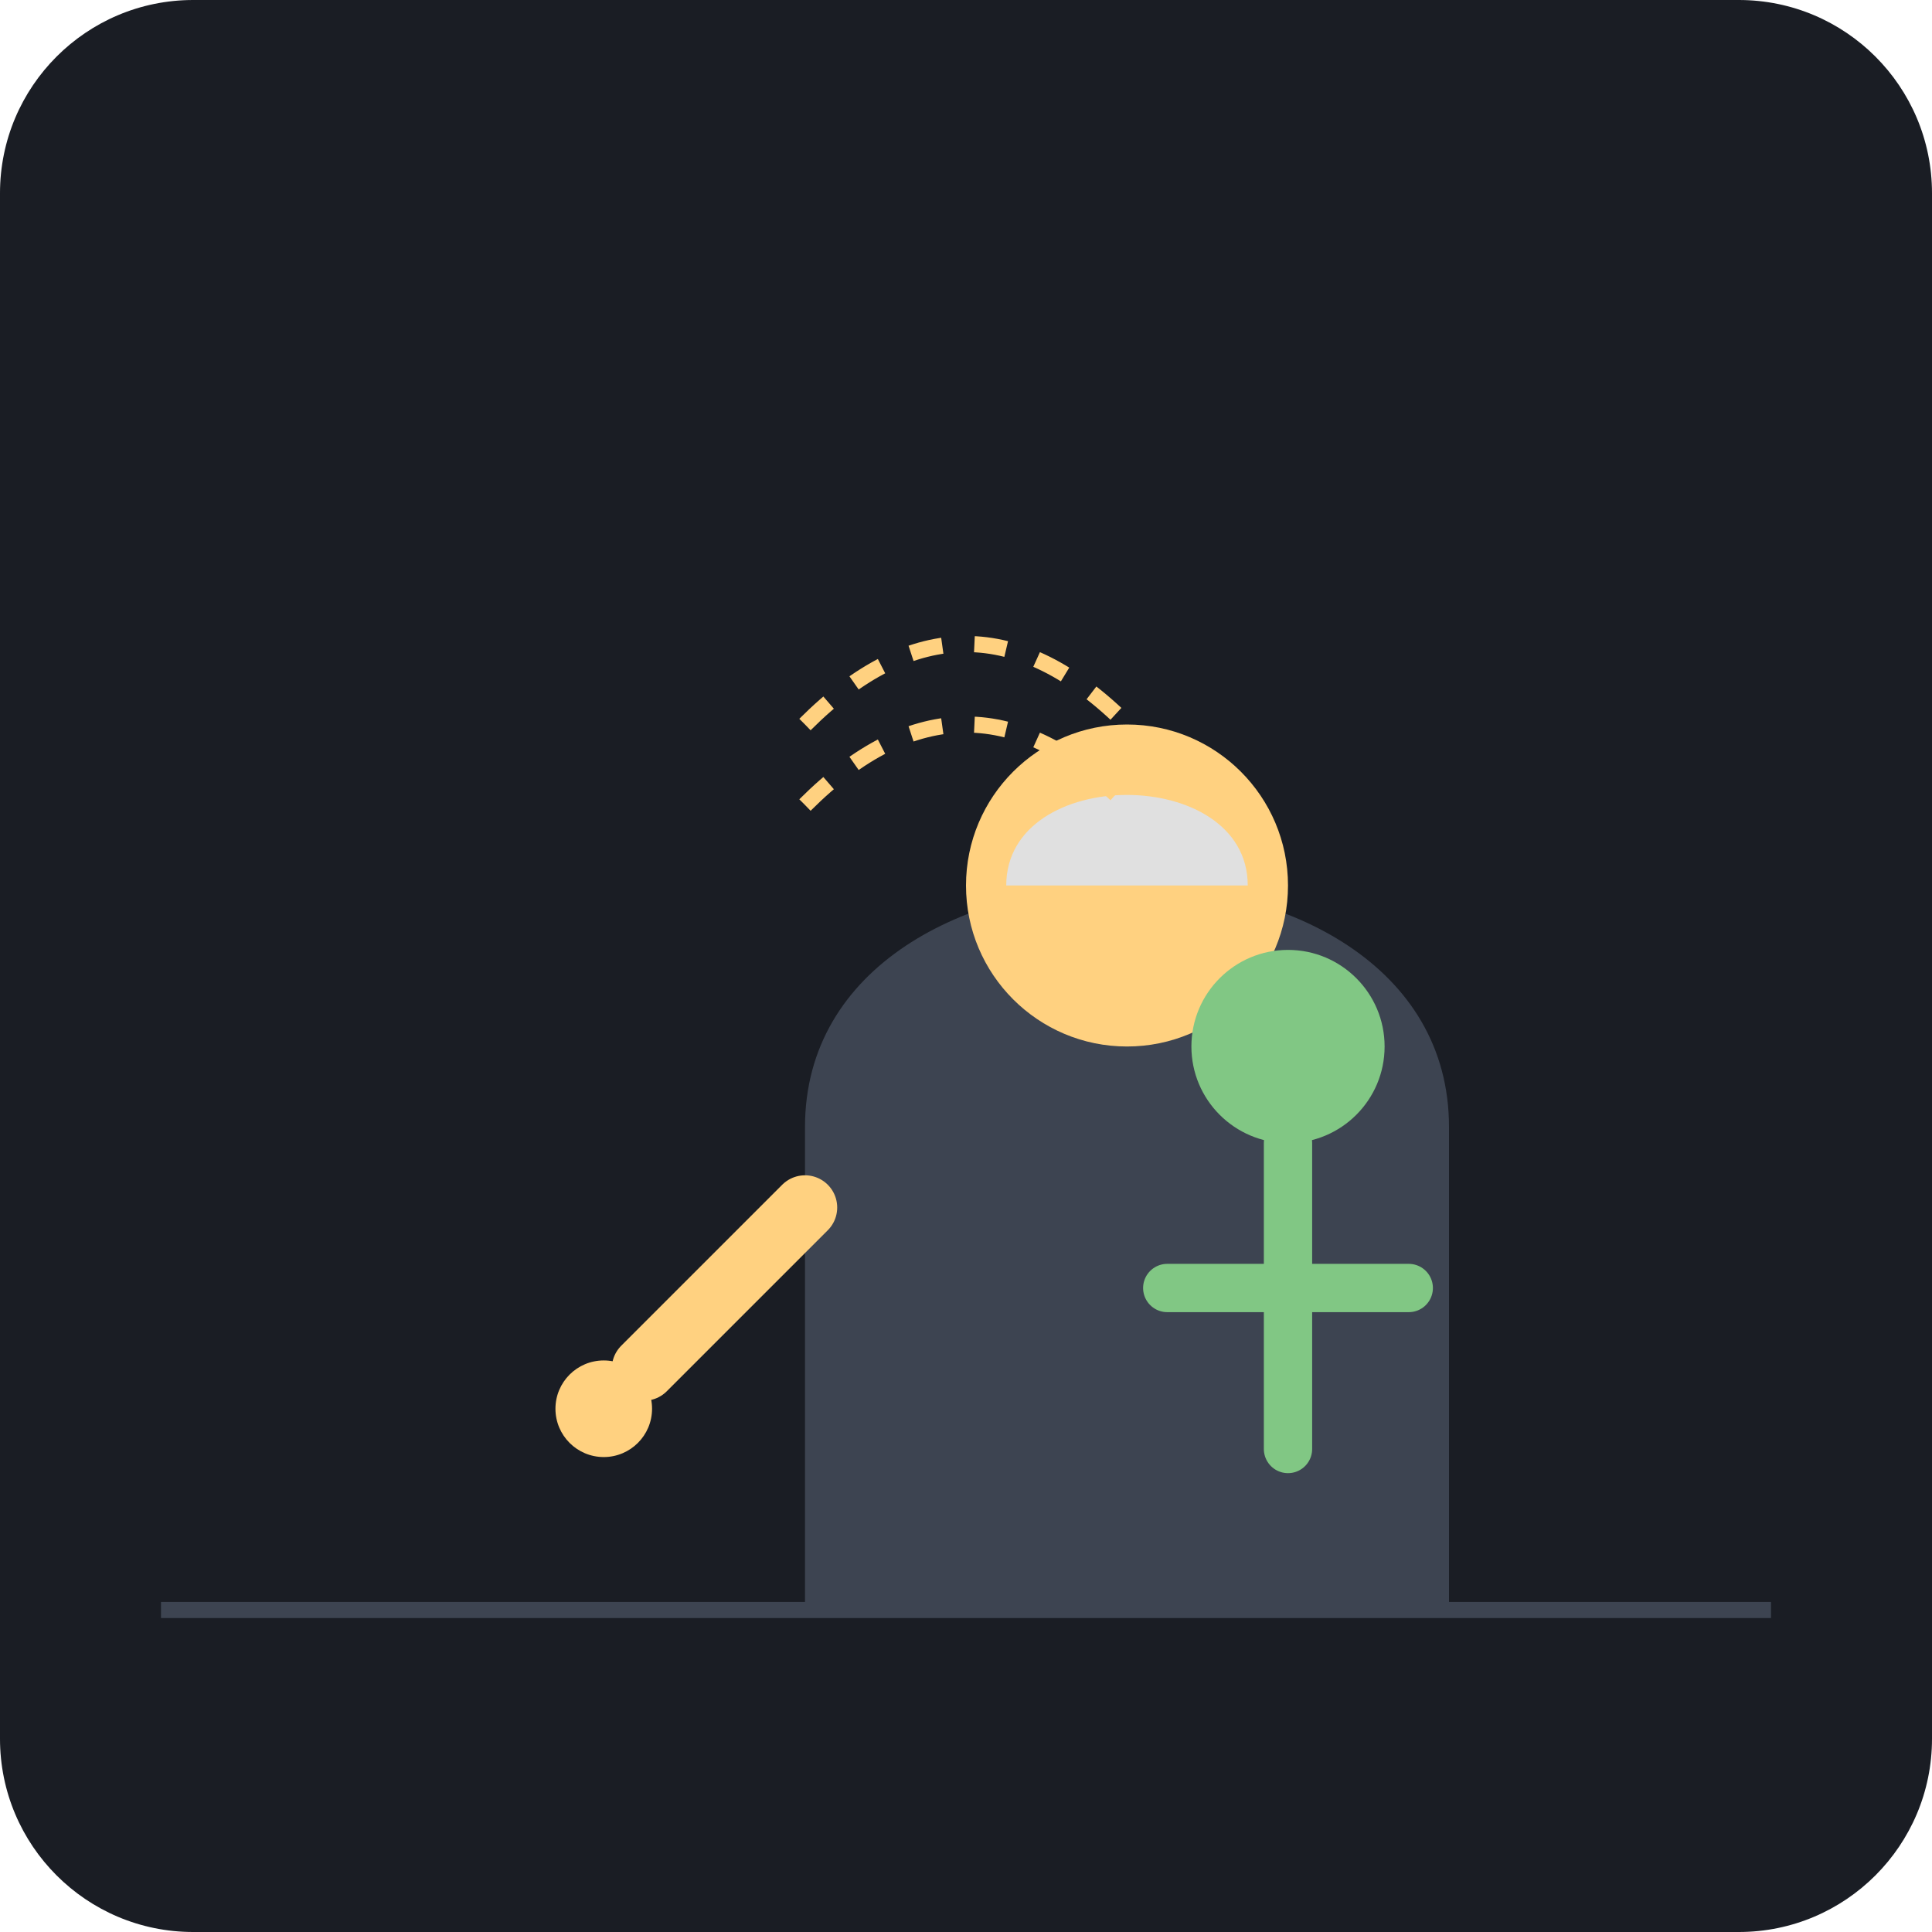
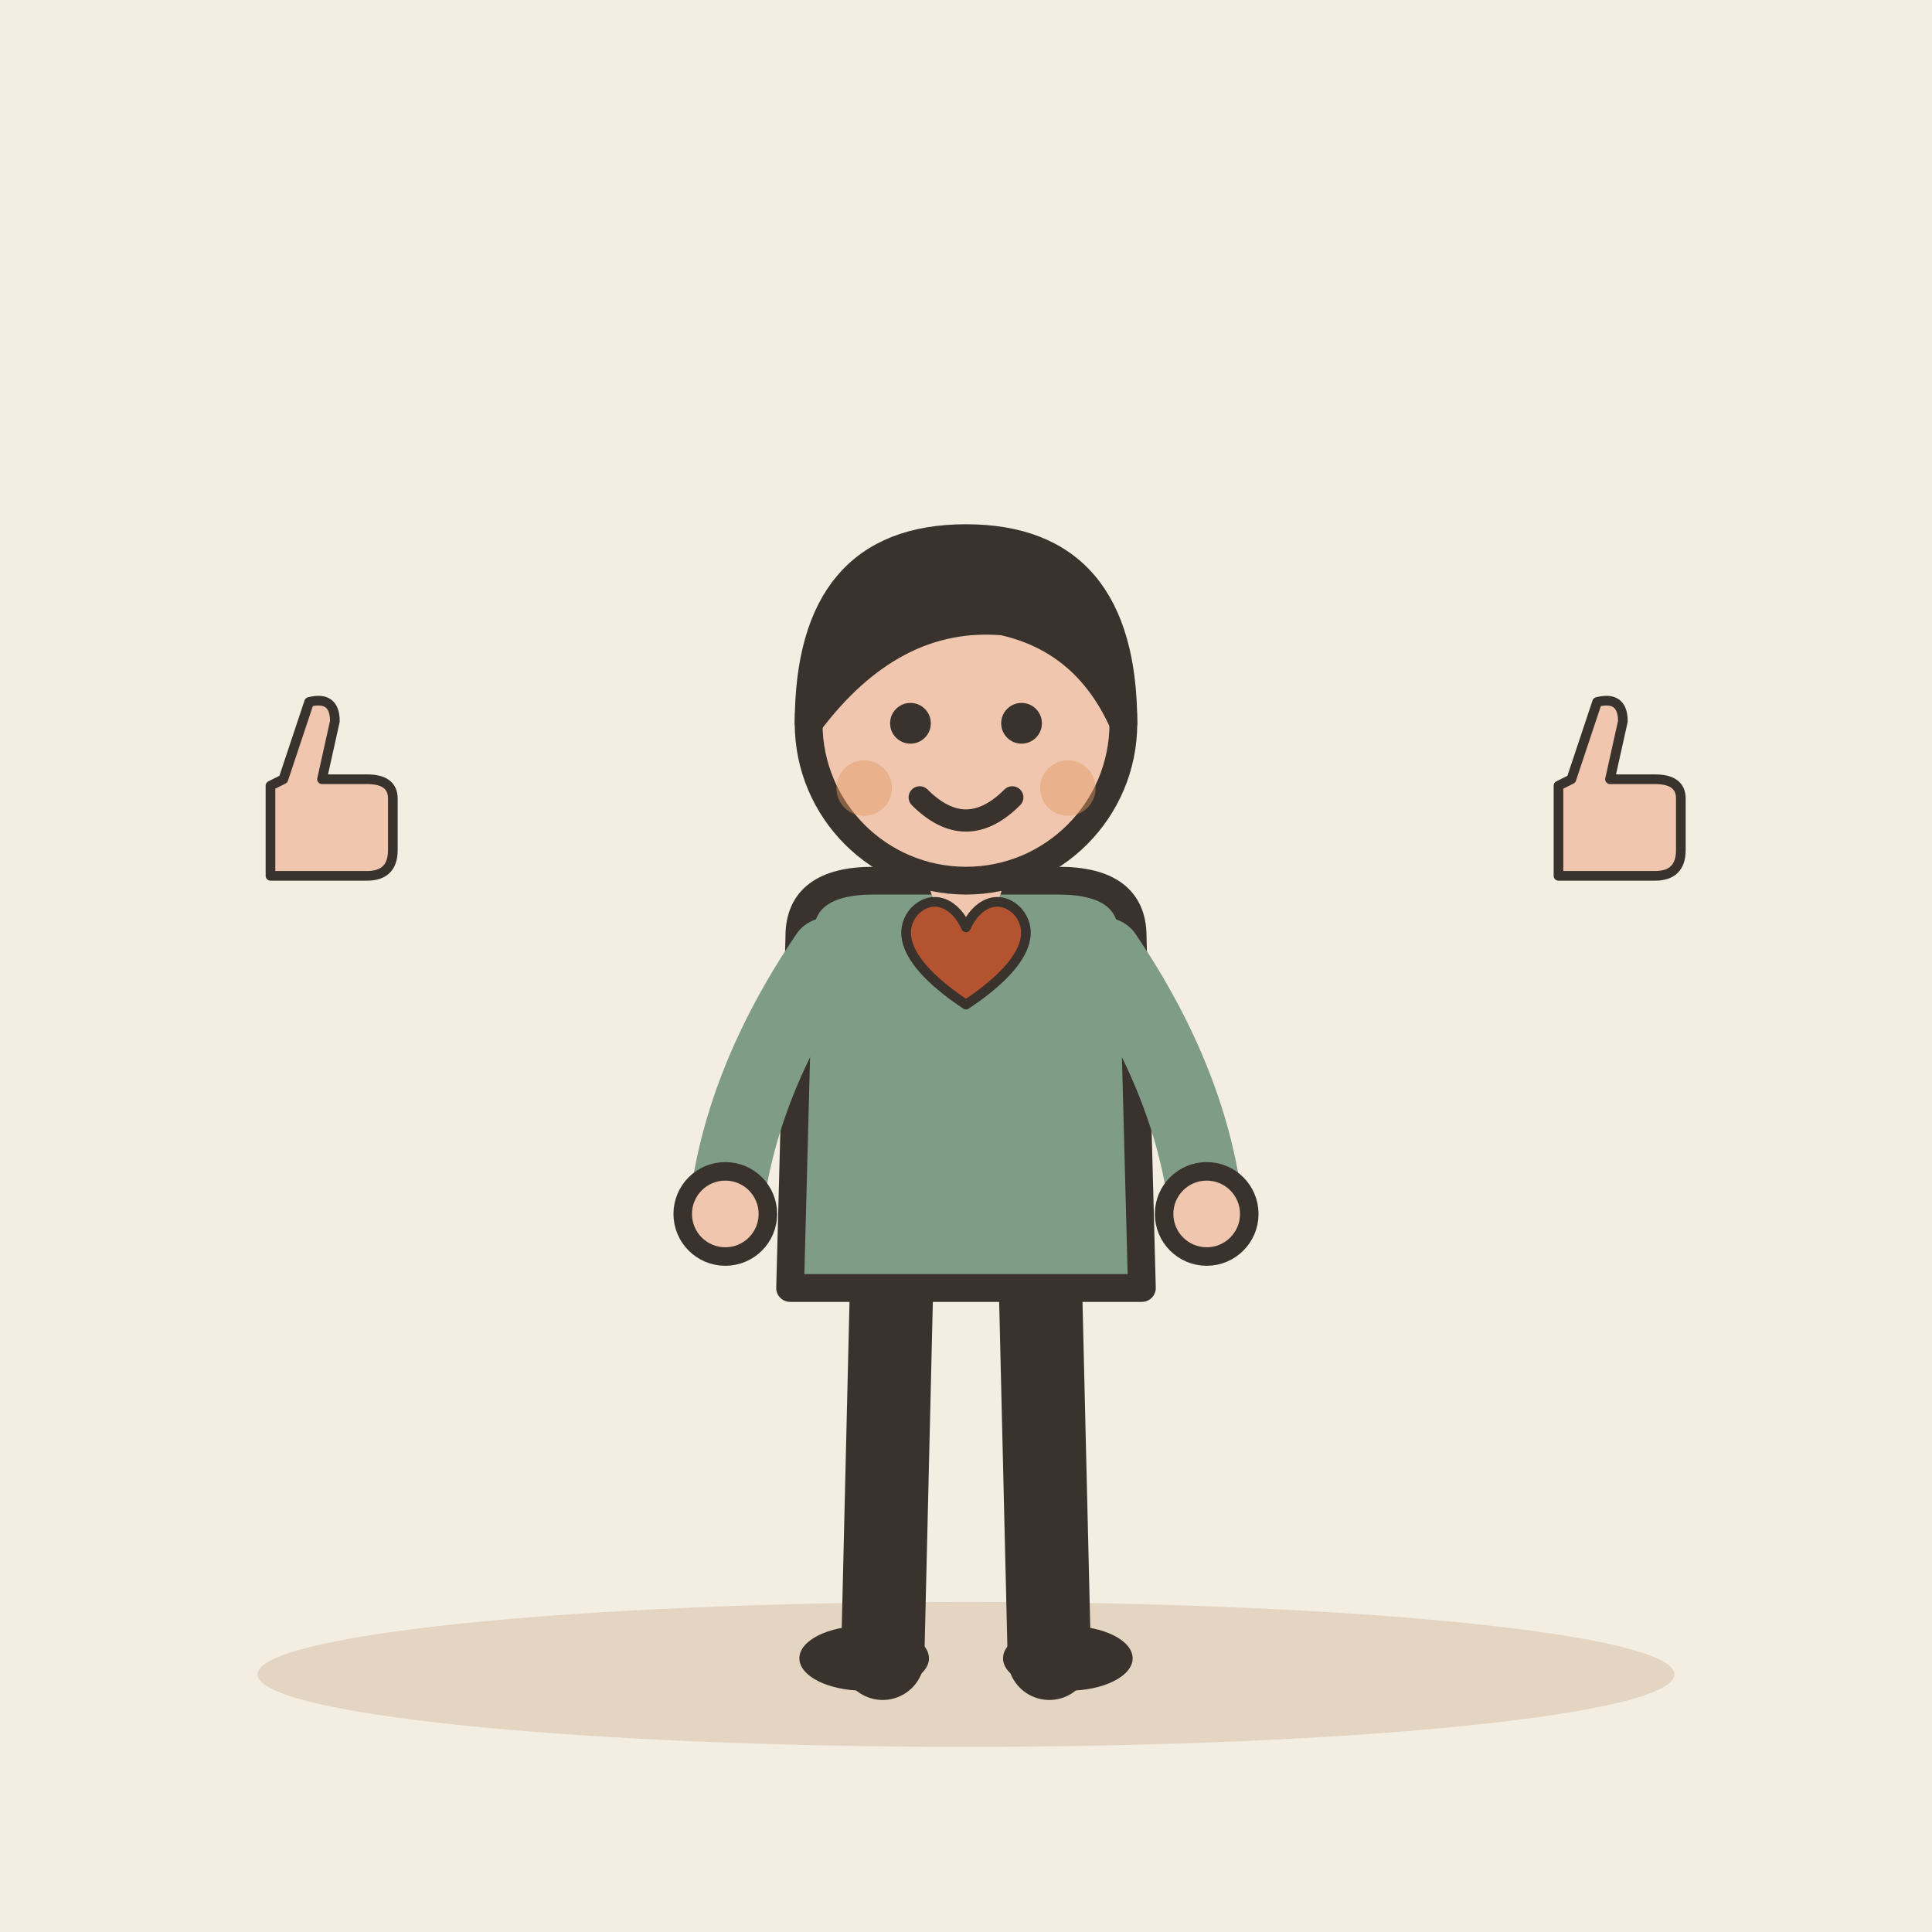
- <svg xmlns="http://www.w3.org/2000/svg" viewBox="0 0 240 240">
-   <rect width="240" height="240" rx="24" fill="#1A1D24" />
-   <g transform="translate(60, 80)">
-     <path d="M40 120 L40 60 C40 40 60 30 80 30 C100 30 120 40 120 60 L120 120" fill="#3D4451" />
-     <circle cx="80" cy="30" r="20" fill="#FFD180" />
-     <path d="M65 30 C65 15 95 15 95 30" fill="#E0E0E0" />
-     <path d="M40 70 L20 90" stroke="#FFD180" stroke-width="8" stroke-linecap="round" />
-     <circle cx="15" cy="95" r="6" fill="#FFD180" />
+ <svg xmlns="http://www.w3.org/2000/svg" viewBox="0 0 240 240" data-style="editorial">
+   <rect width="240" height="240" fill="#F4EDE2" />
+   <ellipse cx="120" cy="208" rx="88" ry="9" fill="#E3D5C1" />
+   <g transform="translate(120 206) scale(1.15 1.15)">
+     <path d="M-8 -42L-9 0" stroke="#3A332D" stroke-width="9" stroke-linecap="round" fill="none" />
+     <path d="M8 -42L9 0" stroke="#3A332D" stroke-width="9" stroke-linecap="round" fill="none" />
+     <ellipse cx="-11" cy="0" rx="7" ry="3.5" fill="#3A332D" />
+     <ellipse cx="11" cy="0" rx="7" ry="3.5" fill="#3A332D" />
+     <path d="M-18 -78Q-18 -84 -10 -84L10 -84Q18 -84 18 -78L19 -40L-19 -40Z" fill="#7E9C86" stroke="#3A332D" stroke-width="3" stroke-linecap="round" stroke-linejoin="round" />
+     <path d="M-15 -76Q-24.5 -62 -26 -48" fill="none" stroke="#7E9C86" stroke-width="8" stroke-linecap="round" stroke-linejoin="round" />
+     <circle cx="-26" cy="-48" r="4.6" fill="#F0C7AE" stroke="#3A332D" stroke-linecap="round" stroke-linejoin="round" stroke-width="2" />
+     <path d="M15 -76Q24.5 -62 26 -48" fill="none" stroke="#7E9C86" stroke-width="8" stroke-linecap="round" stroke-linejoin="round" />
+     <circle cx="26" cy="-48" r="4.6" fill="#F0C7AE" stroke="#3A332D" stroke-linecap="round" stroke-linejoin="round" stroke-width="2" />
+     <path d="M0 -84L0 -88" stroke="#F0C7AE" stroke-width="8" stroke-linecap="round" fill="none" />
+     <circle cx="0" cy="-101" r="17" fill="#F0C7AE" stroke="#3A332D" stroke-width="3" stroke-linecap="round" stroke-linejoin="round" />
+     <path d="M-17 -101Q-17 -121 0 -121Q17 -121 17 -101Q13 -110 4 -112Q-8 -113 -17 -101Z" fill="#3A332D" stroke="#3A332D" stroke-width="3" stroke-linecap="round" stroke-linejoin="round" />
+     <circle cx="-6" cy="-101" r="2.2" fill="#3A332D" />
+     <circle cx="6" cy="-101" r="2.2" fill="#3A332D" />
+     <path d="M-5 -93Q0 -88 5 -93" fill="none" stroke="#3A332D" stroke-width="2.4" stroke-linecap="round" stroke-linejoin="round" />
+     <circle cx="-11" cy="-94" r="3" fill="#E39A62" opacity="0.45" />
+     <circle cx="11" cy="-94" r="3" fill="#E39A62" opacity="0.45" />
  </g>
-   <g transform="translate(140, 110)">
-     <circle cx="20" cy="20" r="12" fill="#81C784" />
-     <path d="M20 32 L20 70" stroke="#81C784" stroke-width="6" stroke-linecap="round" />
-     <path d="M5 50 L35 50" stroke="#81C784" stroke-width="6" stroke-linecap="round" />
+   <g transform="translate(120 120) scale(0.4 0.4)">
+     <path d="M0 12C-18 0 -22 -10 -16 -17C-10 -23 -3 -19 0 -12C3 -19 10 -23 16 -17C22 -10 18 0 0 12Z" fill="#B4532F" stroke="#3A332D" stroke-width="3" stroke-linecap="round" stroke-linejoin="round" />
  </g>
-   <path d="M100 90 Q120 70 140 90" stroke="#FFD180" stroke-width="2" fill="none" stroke-dasharray="4 4" />
-   <path d="M100 100 Q120 80 140 100" stroke="#FFD180" stroke-width="2" fill="none" stroke-dasharray="4 4" />
-   <path d="M20 200 L220 200" stroke="#3D4451" stroke-width="2" />
+   <g transform="translate(40 100) scale(0.4 0.4)">
+     <path d="M-16 -6L-16 22L14 22Q22 22 22 14L22 -2Q22 -8 14 -8L0 -8L4 -26Q4 -34 -4 -32L-12 -8Z" fill="#F0C7AE" stroke="#3A332D" stroke-width="3" stroke-linecap="round" stroke-linejoin="round" />
+   </g>
+   <g transform="translate(200 100) scale(0.4 0.4)">
+     <path d="M-16 -6L-16 22L14 22Q22 22 22 14L22 -2Q22 -8 14 -8L0 -8L4 -26Q4 -34 -4 -32L-12 -8Z" fill="#F0C7AE" stroke="#3A332D" stroke-width="3" stroke-linecap="round" stroke-linejoin="round" />
+   </g>
</svg>
